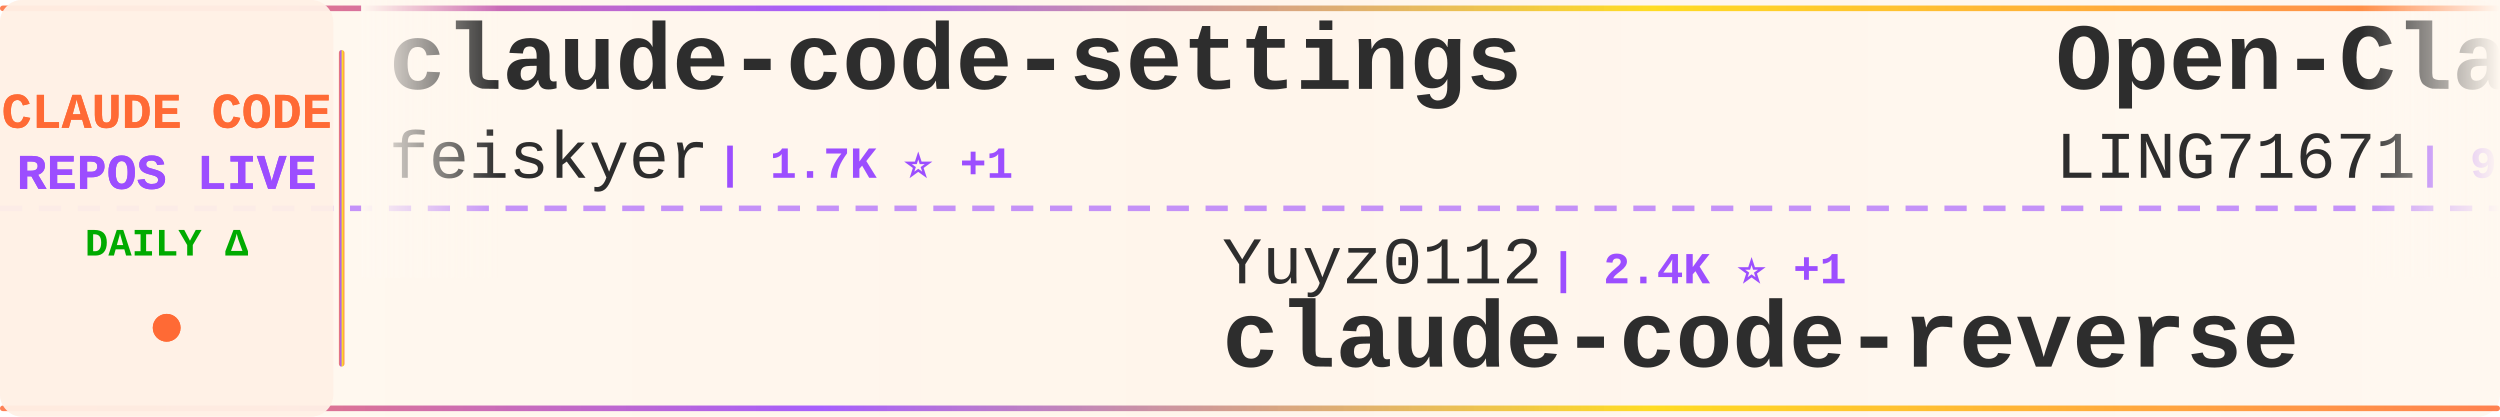
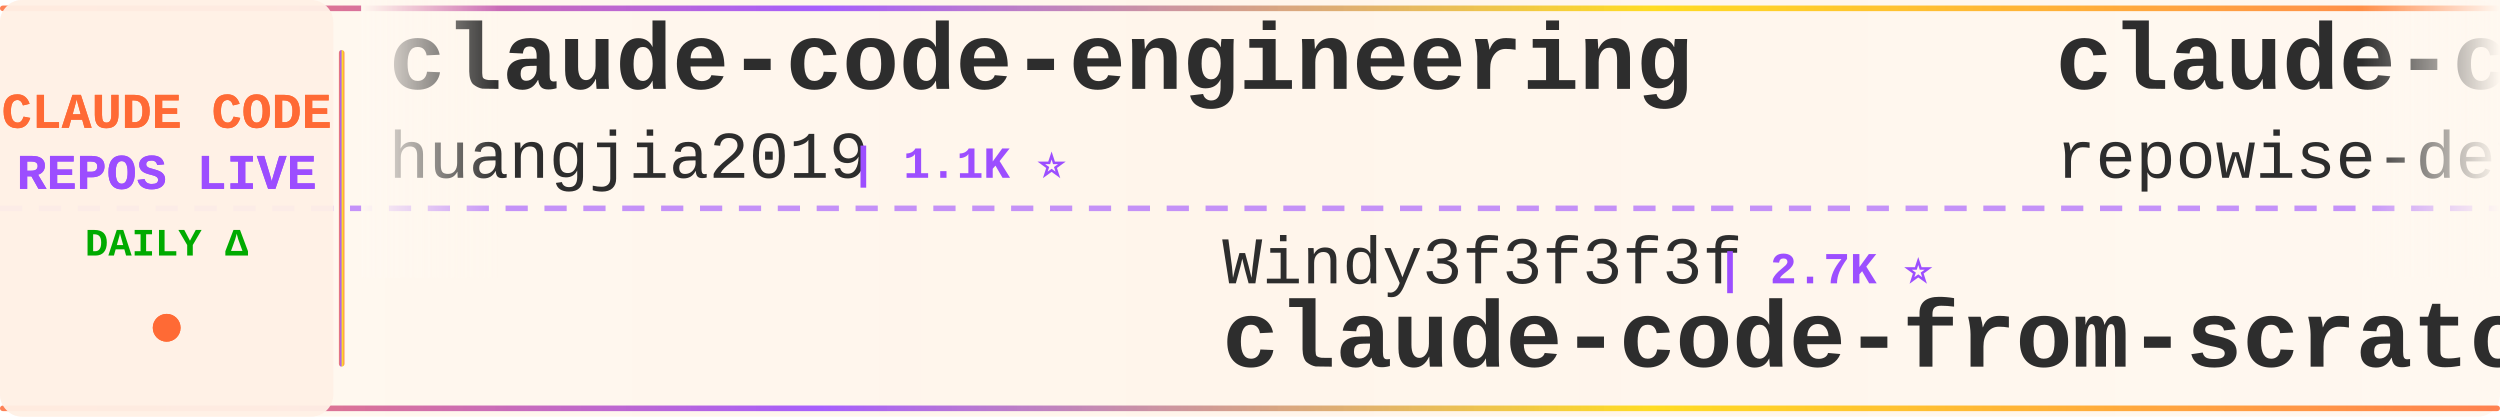
<svg xmlns="http://www.w3.org/2000/svg" width="900" height="150">
  <defs>
    <linearGradient id="tickerBg" x1="0%" y1="0%" x2="100%" y2="0%">
      <stop offset="0%" style="stop-color:#fff8f0;stop-opacity:0.98" />
      <stop offset="50%" style="stop-color:#fff5eb;stop-opacity:1" />
      <stop offset="100%" style="stop-color:#fff8f0;stop-opacity:0.98" />
    </linearGradient>
    <linearGradient id="borderGrad" x1="0%" y1="0%" x2="100%" y2="0%">
      <stop offset="0%" style="stop-color:#FF6B35;stop-opacity:0.85">
        <animate attributeName="stop-opacity" values="0.85;1;0.85" dur="2s" repeatCount="indefinite" />
      </stop>
      <stop offset="33%" style="stop-color:#9C4EFF;stop-opacity:0.9">
        <animate attributeName="stop-opacity" values="0.9;1;0.9" dur="2.2s" repeatCount="indefinite" />
      </stop>
      <stop offset="66%" style="stop-color:#FFD700;stop-opacity:0.85">
        <animate attributeName="stop-opacity" values="0.85;1;0.85" dur="1.8s" repeatCount="indefinite" />
      </stop>
      <stop offset="100%" style="stop-color:#FF6B35;stop-opacity:0.85">
        <animate attributeName="stop-opacity" values="0.85;1;0.85" dur="2s" repeatCount="indefinite" />
      </stop>
    </linearGradient>
    <filter id="textGlow">
      <feGaussianBlur stdDeviation="0.15" result="coloredBlur" />
      <feMerge>
        <feMergeNode in="coloredBlur" />
        <feMergeNode in="SourceGraphic" />
      </feMerge>
    </filter>
    <filter id="metricGlow">
      <feGaussianBlur stdDeviation="0.2" result="coloredBlur" />
      <feMerge>
        <feMergeNode in="coloredBlur" />
        <feMergeNode in="SourceGraphic" />
      </feMerge>
    </filter>
    <linearGradient id="leftFade" x1="0%" y1="0%" x2="100%" y2="0%">
      <stop offset="0%" style="stop-color:#fff8f0;stop-opacity:1" />
      <stop offset="100%" style="stop-color:#fff8f0;stop-opacity:0" />
    </linearGradient>
    <linearGradient id="rightFade" x1="0%" y1="0%" x2="100%" y2="0%">
      <stop offset="0%" style="stop-color:#fff8f0;stop-opacity:0" />
      <stop offset="100%" style="stop-color:#fff8f0;stop-opacity:1" />
    </linearGradient>
  </defs>
  <rect width="900" height="150" fill="url(#tickerBg)" rx="8" />
  <rect x="0" y="2" width="900" height="2" fill="url(#borderGrad)" rx="1" />
  <rect x="0" y="146" width="900" height="2" fill="url(#borderGrad)" rx="1" />
  <line x1="0" y1="75" x2="900" y2="75" stroke="#9C4EFF" stroke-width="2" stroke-dasharray="8 6" opacity="0.6" />
  <rect x="0" y="0" width="120" height="150" fill="#fff0e6" opacity="0.95" rx="8" />
  <text x="60" y="46" font-family="'Courier New', monospace" font-size="18" font-weight="bold" fill="#FF6B35" text-anchor="middle" filter="url(#textGlow)">
    CLAUDE CODE
  </text>
  <text x="60" y="68" font-family="'Courier New', monospace" font-size="18" font-weight="bold" fill="#9C4EFF" text-anchor="middle" filter="url(#textGlow)">
    REPOS LIVE
  </text>
  <text x="60" y="92" font-family="'Courier New', monospace" font-size="14" font-weight="bold" fill="#00aa00" text-anchor="middle">
    DAILY Δ
  </text>
  <circle cx="60" cy="118" r="5" fill="#FF6B35" filter="url(#metricGlow)">
    <animate attributeName="r" values="4;6;4" dur="1.5s" repeatCount="indefinite" />
    <animate attributeName="opacity" values="0.6;1;0.6" dur="1.5s" repeatCount="indefinite" />
  </circle>
  <rect x="122" y="18" width="2" height="114" fill="url(#borderGrad)" rx="1" />
  <clipPath id="tickerClip">
    <rect x="130" y="0" width="770" height="150" />
  </clipPath>
  <g clip-path="url(#tickerClip)">
    <g id="tickerItems">
      <animateTransform attributeName="transform" attributeType="XML" type="translate" from="0 0" to="-3000 0" dur="54s" repeatCount="indefinite" />
      <g transform="translate(0, 0)">
-         <text x="140" y="32" font-family="'Courier New', monospace" font-size="34" font-weight="bold" fill="#2d2d2d">claude-code-settings</text>
-         <text x="140" y="64" font-family="'Courier New', monospace" font-size="24" font-weight="normal" fill="#2d2d2d" opacity="1.0">feiskyer</text>
-         <text x="258" y="64" font-family="'Courier New', monospace" font-size="16" font-weight="bold" fill="#9C4EFF"> | 1.7K ⭐ +1</text>
+         <text x="140" y="32" font-family="'Courier New', monospace" font-size="34" font-weight="bold" fill="#2d2d2d">claude-code-engineering</text>
+         <text x="140" y="64" font-family="'Courier New', monospace" font-size="24" font-weight="normal" fill="#2d2d2d" opacity="1.0">huangjia2019</text>
+         <text x="306" y="64" font-family="'Courier New', monospace" font-size="16" font-weight="bold" fill="#9C4EFF"> | 1.1K ⭐</text>
      </g>
      <g transform="translate(300, 0)">
-         <text x="140" y="102" font-family="'Courier New', monospace" font-size="24" font-weight="normal" fill="#2d2d2d" opacity="1.0">Yuyz0112</text>
-         <text x="258" y="102" font-family="'Courier New', monospace" font-size="16" font-weight="bold" fill="#9C4EFF"> | 2.4K ⭐ +1</text>
-         <text x="140" y="132" font-family="'Courier New', monospace" font-size="34" font-weight="bold" fill="#2d2d2d">claude-code-reverse</text>
+         <text x="140" y="102" font-family="'Courier New', monospace" font-size="24" font-weight="normal" fill="#2d2d2d" opacity="1.0">Windy3f3f3f3f</text>
+         <text x="318" y="102" font-family="'Courier New', monospace" font-size="16" font-weight="bold" fill="#9C4EFF"> | 2.7K ⭐</text>
+         <text x="140" y="132" font-family="'Courier New', monospace" font-size="34" font-weight="bold" fill="#2d2d2d">claude-code-from-scratch</text>
      </g>
      <g transform="translate(600, 0)">
-         <text x="140" y="32" font-family="'Courier New', monospace" font-size="34" font-weight="bold" fill="#2d2d2d">Open-ClaudeCode</text>
-         <text x="140" y="64" font-family="'Courier New', monospace" font-size="24" font-weight="normal" fill="#2d2d2d" opacity="1.0">LING71671</text>
-         <text x="270" y="64" font-family="'Courier New', monospace" font-size="16" font-weight="bold" fill="#9C4EFF"> | 950 ⭐</text>
+         <text x="140" y="32" font-family="'Courier New', monospace" font-size="34" font-weight="bold" fill="#2d2d2d">claude-code-prompts</text>
+         <text x="140" y="64" font-family="'Courier New', monospace" font-size="24" font-weight="normal" fill="#2d2d2d" opacity="1.0">repowise-dev</text>
+         <text x="306" y="64" font-family="'Courier New', monospace" font-size="16" font-weight="bold" fill="#9C4EFF"> | 1.2K ⭐</text>
      </g>
      <g transform="translate(900, 0)">
-         <text x="140" y="102" font-family="'Courier New', monospace" font-size="24" font-weight="normal" fill="#2d2d2d" opacity="1.0">RichardAtCT</text>
-         <text x="294" y="102" font-family="'Courier New', monospace" font-size="16" font-weight="bold" fill="#9C4EFF"> | 2.8K ⭐</text>
-         <text x="140" y="132" font-family="'Courier New', monospace" font-size="34" font-weight="bold" fill="#2d2d2d">claude-code-telegram</text>
+         <text x="140" y="102" font-family="'Courier New', monospace" font-size="24" font-weight="normal" fill="#2d2d2d" opacity="1.0">Pimzino</text>
+         <text x="246" y="102" font-family="'Courier New', monospace" font-size="16" font-weight="bold" fill="#9C4EFF"> | 3.9K ⭐</text>
+         <text x="140" y="132" font-family="'Courier New', monospace" font-size="34" font-weight="bold" fill="#2d2d2d">claude-code-spec-workflo...</text>
      </g>
      <g transform="translate(1200, 0)">
-         <text x="140" y="32" font-family="'Courier New', monospace" font-size="34" font-weight="bold" fill="#2d2d2d">ECC</text>
-         <text x="140" y="64" font-family="'Courier New', monospace" font-size="24" font-weight="normal" fill="#2d2d2d" opacity="1.0">affaan-m</text>
-         <text x="258" y="64" font-family="'Courier New', monospace" font-size="16" font-weight="bold" fill="#9C4EFF"> | 255.7K ⭐ +126</text>
+         <text x="140" y="32" font-family="'Courier New', monospace" font-size="34" font-weight="bold" fill="#2d2d2d">how-claude-code-works</text>
+         <text x="140" y="64" font-family="'Courier New', monospace" font-size="24" font-weight="normal" fill="#2d2d2d" opacity="1.0">Windy3f3f3f3f</text>
+         <text x="318" y="64" font-family="'Courier New', monospace" font-size="16" font-weight="bold" fill="#9C4EFF"> | 3.6K ⭐</text>
      </g>
      <g transform="translate(1500, 0)">
-         <text x="140" y="102" font-family="'Courier New', monospace" font-size="24" font-weight="normal" fill="#2d2d2d" opacity="1.0">OneRedOak</text>
-         <text x="270" y="102" font-family="'Courier New', monospace" font-size="16" font-weight="bold" fill="#9C4EFF"> | 3.9K ⭐</text>
-         <text x="140" y="132" font-family="'Courier New', monospace" font-size="34" font-weight="bold" fill="#2d2d2d">claude-code-workflows</text>
+         <text x="140" y="102" font-family="'Courier New', monospace" font-size="24" font-weight="normal" fill="#2d2d2d" opacity="1.0">Donchitos</text>
+         <text x="270" y="102" font-family="'Courier New', monospace" font-size="16" font-weight="bold" fill="#9C4EFF"> | 25.0K ⭐ +3</text>
+         <text x="140" y="132" font-family="'Courier New', monospace" font-size="34" font-weight="bold" fill="#2d2d2d">Claude-Code-Game-Studios</text>
      </g>
      <g transform="translate(1800, 0)">
-         <text x="140" y="32" font-family="'Courier New', monospace" font-size="34" font-weight="bold" fill="#2d2d2d">Claude-Code</text>
-         <text x="140" y="64" font-family="'Courier New', monospace" font-size="24" font-weight="normal" fill="#2d2d2d" opacity="1.0">OrcaWhisper</text>
-         <text x="294" y="64" font-family="'Courier New', monospace" font-size="16" font-weight="bold" fill="#9C4EFF"> | 94 ⭐</text>
+         <text x="140" y="32" font-family="'Courier New', monospace" font-size="34" font-weight="bold" fill="#2d2d2d">Claude-code</text>
+         <text x="140" y="64" font-family="'Courier New', monospace" font-size="24" font-weight="normal" fill="#2d2d2d" opacity="1.0">fazxes</text>
+         <text x="234" y="64" font-family="'Courier New', monospace" font-size="16" font-weight="bold" fill="#9C4EFF"> | 239 ⭐</text>
      </g>
      <g transform="translate(2100, 0)">
-         <text x="140" y="102" font-family="'Courier New', monospace" font-size="24" font-weight="normal" fill="#2d2d2d" opacity="1.0">oboard</text>
-         <text x="234" y="102" font-family="'Courier New', monospace" font-size="16" font-weight="bold" fill="#9C4EFF"> | 3.3K ⭐ -1</text>
-         <text x="140" y="132" font-family="'Courier New', monospace" font-size="34" font-weight="bold" fill="#2d2d2d">claude-code-rev</text>
+         <text x="140" y="102" font-family="'Courier New', monospace" font-size="24" font-weight="normal" fill="#2d2d2d" opacity="1.0">AprilNEA</text>
+         <text x="258" y="102" font-family="'Courier New', monospace" font-size="16" font-weight="bold" fill="#9C4EFF"> | 391 ⭐</text>
+         <text x="140" y="132" font-family="'Courier New', monospace" font-size="34" font-weight="bold" fill="#2d2d2d">claude-code-source</text>
      </g>
      <g transform="translate(2400, 0)">
-         <text x="140" y="32" font-family="'Courier New', monospace" font-size="34" font-weight="bold" fill="#2d2d2d">claude-code-source-build</text>
-         <text x="140" y="64" font-family="'Courier New', monospace" font-size="24" font-weight="normal" fill="#2d2d2d" opacity="1.0">andrew-kramer-inno</text>
-         <text x="378" y="64" font-family="'Courier New', monospace" font-size="16" font-weight="bold" fill="#9C4EFF"> | 596 ⭐</text>
+         <text x="140" y="32" font-family="'Courier New', monospace" font-size="34" font-weight="bold" fill="#2d2d2d">claude-code-workflows</text>
+         <text x="140" y="64" font-family="'Courier New', monospace" font-size="24" font-weight="normal" fill="#2d2d2d" opacity="1.0">OneRedOak</text>
+         <text x="270" y="64" font-family="'Courier New', monospace" font-size="16" font-weight="bold" fill="#9C4EFF"> | 3.9K ⭐</text>
      </g>
      <g transform="translate(2700, 0)">
-         <text x="140" y="102" font-family="'Courier New', monospace" font-size="24" font-weight="normal" fill="#2d2d2d" opacity="1.0">asgeirtj</text>
-         <text x="258" y="102" font-family="'Courier New', monospace" font-size="16" font-weight="bold" fill="#9C4EFF"> | 64.6K ⭐ +19</text>
-         <text x="140" y="132" font-family="'Courier New', monospace" font-size="34" font-weight="bold" fill="#2d2d2d">system_prompts_leaks</text>
+         <text x="140" y="102" font-family="'Courier New', monospace" font-size="24" font-weight="normal" fill="#2d2d2d" opacity="1.0">zebbern</text>
+         <text x="246" y="102" font-family="'Courier New', monospace" font-size="16" font-weight="bold" fill="#9C4EFF"> | 4.6K ⭐</text>
+         <text x="140" y="132" font-family="'Courier New', monospace" font-size="34" font-weight="bold" fill="#2d2d2d">claude-code-guide</text>
      </g>
      <g transform="translate(3000, 0)">
-         <text x="140" y="32" font-family="'Courier New', monospace" font-size="34" font-weight="bold" fill="#2d2d2d">claude-code-settings</text>
-         <text x="140" y="64" font-family="'Courier New', monospace" font-size="24" font-weight="normal" fill="#2d2d2d" opacity="1.0">feiskyer</text>
-         <text x="258" y="64" font-family="'Courier New', monospace" font-size="16" font-weight="bold" fill="#9C4EFF"> | 1.7K ⭐ +1</text>
+         <text x="140" y="32" font-family="'Courier New', monospace" font-size="34" font-weight="bold" fill="#2d2d2d">claude-code-engineering</text>
+         <text x="140" y="64" font-family="'Courier New', monospace" font-size="24" font-weight="normal" fill="#2d2d2d" opacity="1.0">huangjia2019</text>
+         <text x="306" y="64" font-family="'Courier New', monospace" font-size="16" font-weight="bold" fill="#9C4EFF"> | 1.1K ⭐</text>
      </g>
      <g transform="translate(3300, 0)">
-         <text x="140" y="102" font-family="'Courier New', monospace" font-size="24" font-weight="normal" fill="#2d2d2d" opacity="1.0">Yuyz0112</text>
-         <text x="258" y="102" font-family="'Courier New', monospace" font-size="16" font-weight="bold" fill="#9C4EFF"> | 2.4K ⭐ +1</text>
-         <text x="140" y="132" font-family="'Courier New', monospace" font-size="34" font-weight="bold" fill="#2d2d2d">claude-code-reverse</text>
+         <text x="140" y="102" font-family="'Courier New', monospace" font-size="24" font-weight="normal" fill="#2d2d2d" opacity="1.0">Windy3f3f3f3f</text>
+         <text x="318" y="102" font-family="'Courier New', monospace" font-size="16" font-weight="bold" fill="#9C4EFF"> | 2.7K ⭐</text>
+         <text x="140" y="132" font-family="'Courier New', monospace" font-size="34" font-weight="bold" fill="#2d2d2d">claude-code-from-scratch</text>
      </g>
      <g transform="translate(3600, 0)">
-         <text x="140" y="32" font-family="'Courier New', monospace" font-size="34" font-weight="bold" fill="#2d2d2d">Open-ClaudeCode</text>
-         <text x="140" y="64" font-family="'Courier New', monospace" font-size="24" font-weight="normal" fill="#2d2d2d" opacity="1.0">LING71671</text>
-         <text x="270" y="64" font-family="'Courier New', monospace" font-size="16" font-weight="bold" fill="#9C4EFF"> | 950 ⭐</text>
+         <text x="140" y="32" font-family="'Courier New', monospace" font-size="34" font-weight="bold" fill="#2d2d2d">claude-code-prompts</text>
+         <text x="140" y="64" font-family="'Courier New', monospace" font-size="24" font-weight="normal" fill="#2d2d2d" opacity="1.0">repowise-dev</text>
+         <text x="306" y="64" font-family="'Courier New', monospace" font-size="16" font-weight="bold" fill="#9C4EFF"> | 1.2K ⭐</text>
      </g>
      <g transform="translate(3900, 0)">
-         <text x="140" y="102" font-family="'Courier New', monospace" font-size="24" font-weight="normal" fill="#2d2d2d" opacity="1.0">RichardAtCT</text>
-         <text x="294" y="102" font-family="'Courier New', monospace" font-size="16" font-weight="bold" fill="#9C4EFF"> | 2.8K ⭐</text>
-         <text x="140" y="132" font-family="'Courier New', monospace" font-size="34" font-weight="bold" fill="#2d2d2d">claude-code-telegram</text>
+         <text x="140" y="102" font-family="'Courier New', monospace" font-size="24" font-weight="normal" fill="#2d2d2d" opacity="1.0">Pimzino</text>
+         <text x="246" y="102" font-family="'Courier New', monospace" font-size="16" font-weight="bold" fill="#9C4EFF"> | 3.9K ⭐</text>
+         <text x="140" y="132" font-family="'Courier New', monospace" font-size="34" font-weight="bold" fill="#2d2d2d">claude-code-spec-workflo...</text>
      </g>
    </g>
  </g>
  <rect x="130" y="0" width="50" height="100" fill="url(#leftFade)" />
  <rect x="850" y="0" width="50" height="100" fill="url(#rightFade)" />
</svg>
